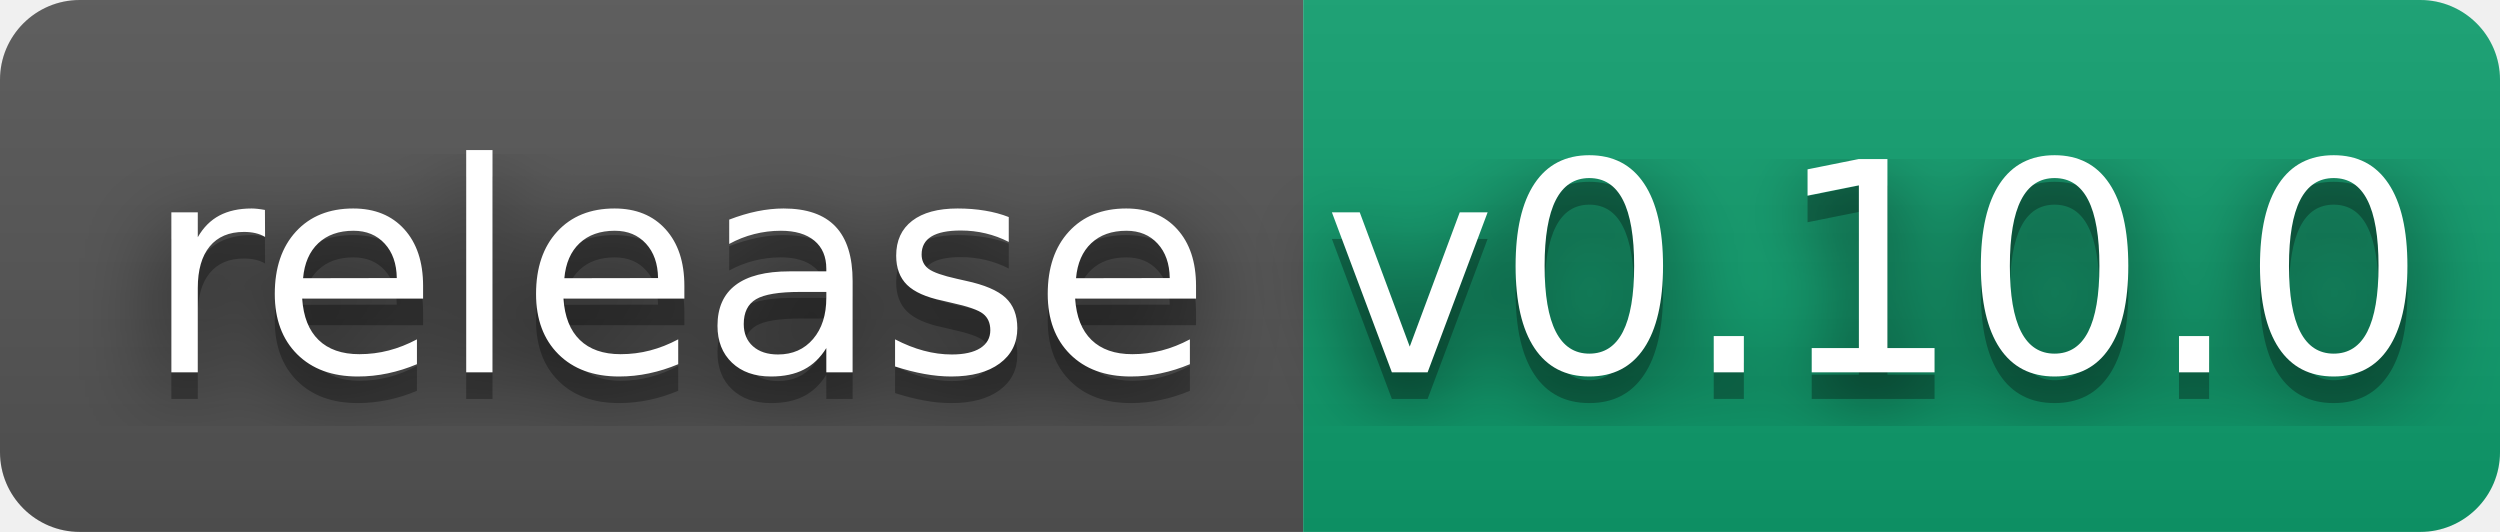
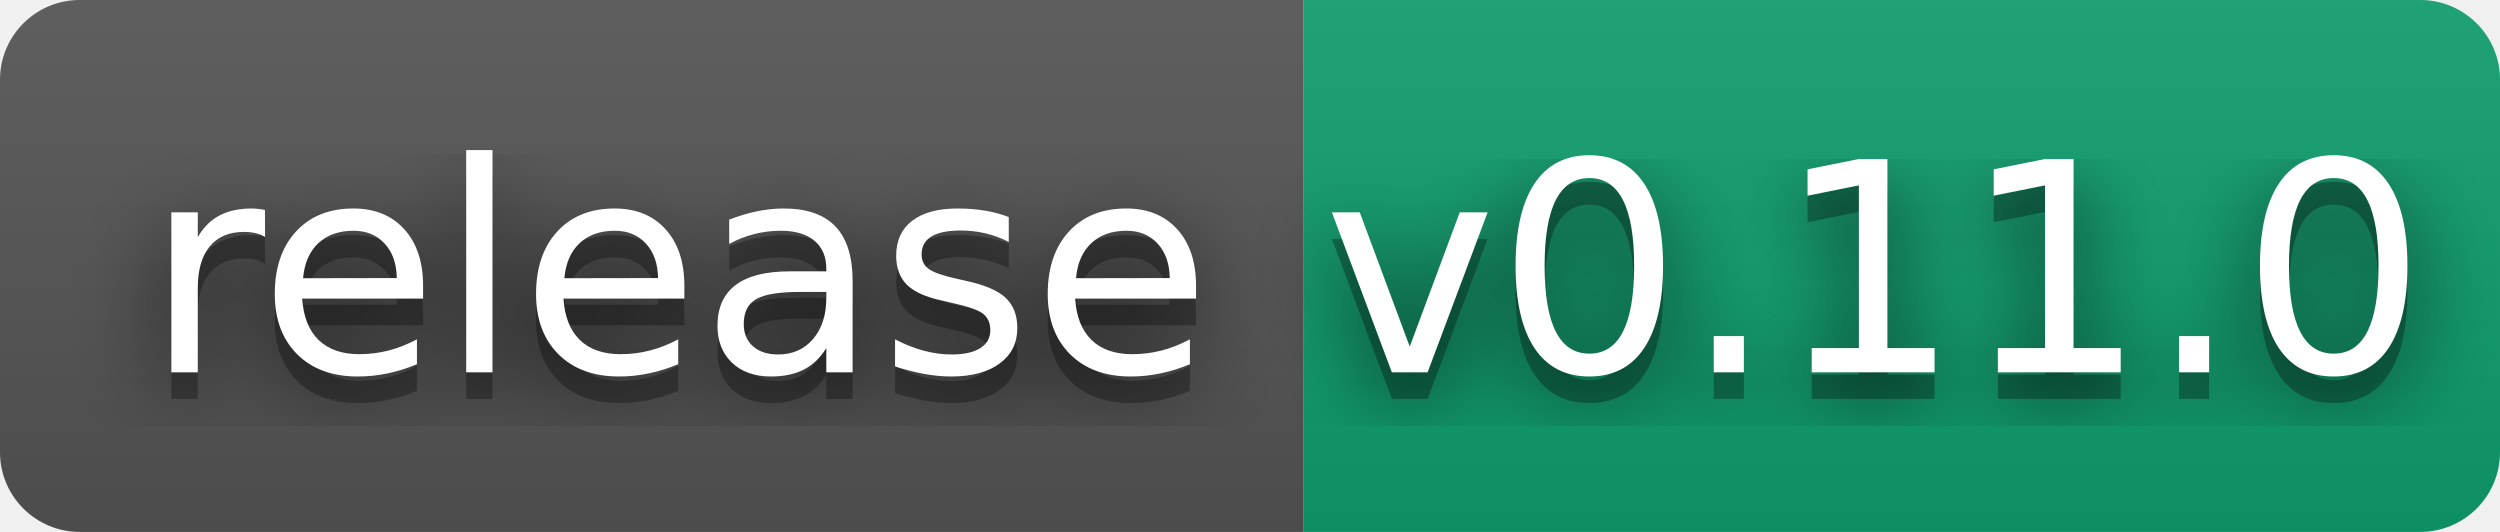
- <svg xmlns="http://www.w3.org/2000/svg" width="94" height="20" role="img" aria-label="release: v0.10.0">
+ <svg xmlns="http://www.w3.org/2000/svg" width="94" height="20" role="img" aria-label="release: v0.11.0">
  <filter id="blur">
    <feGaussianBlur stdDeviation="16" />
  </filter>
  <linearGradient id="s" x2="0" y2="100%">
    <stop offset="0" stop-color="#bbb" stop-opacity=".1" />
    <stop offset="1" stop-opacity=".1" />
  </linearGradient>
  <clipPath id="r">
    <rect width="94" height="20" rx="3" />
  </clipPath>
  <g clip-path="url(#r)">
    <rect width="49" height="20" fill="#555" />
    <rect x="49" width="45" height="20" fill="#0f9f6e" />
    <rect width="94" height="20" fill="url(#s)" />
  </g>
  <g fill="#fff" text-anchor="middle" font-family="Verdana,Geneva,DejaVu Sans,sans-serif" text-rendering="geometricPrecision" font-size="110">
    <g transform="scale(.1)">
      <g aria-hidden="true" fill="#010101">
        <text x="255" y="150" fill-opacity=".8" filter="url(#blur)" textLength="390">release</text>
        <text x="255" y="150" fill-opacity=".3" textLength="390">release</text>
      </g>
      <text x="255" y="140" textLength="390">release</text>
    </g>
    <g transform="scale(.1)">
      <g aria-hidden="true" fill="#010101">
-         <text x="705" y="150" fill-opacity=".8" filter="url(#blur)" textLength="350">v0.10.0</text>
-         <text x="705" y="150" fill-opacity=".3" textLength="350">v0.10.0</text>
+         <text x="705" y="150" fill-opacity=".8" filter="url(#blur)" textLength="350">v0.11.0</text>
+         <text x="705" y="150" fill-opacity=".3" textLength="350">v0.11.0</text>
      </g>
-       <text x="705" y="140" textLength="350">v0.10.0</text>
+       <text x="705" y="140" textLength="350">v0.11.0</text>
    </g>
  </g>
</svg>
